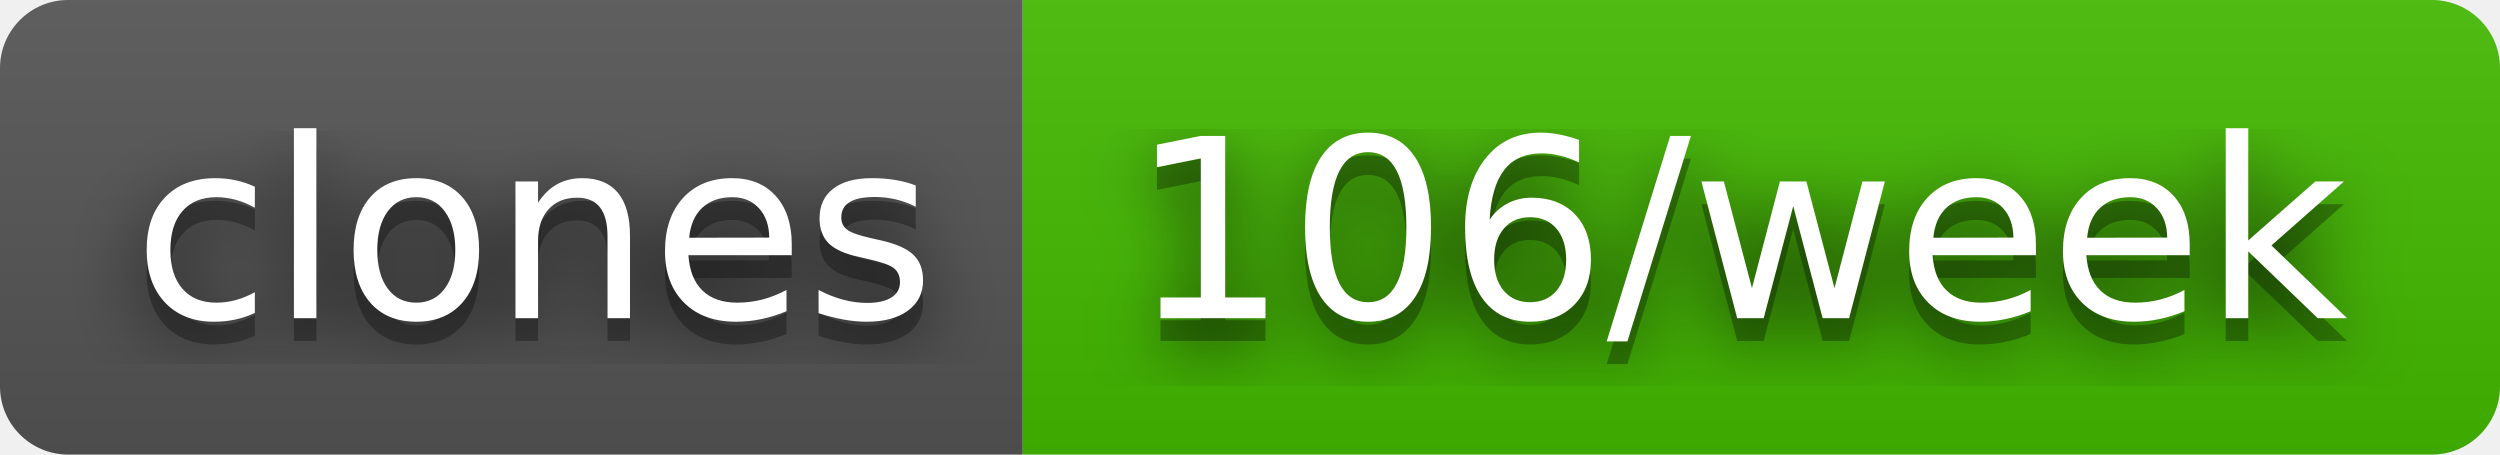
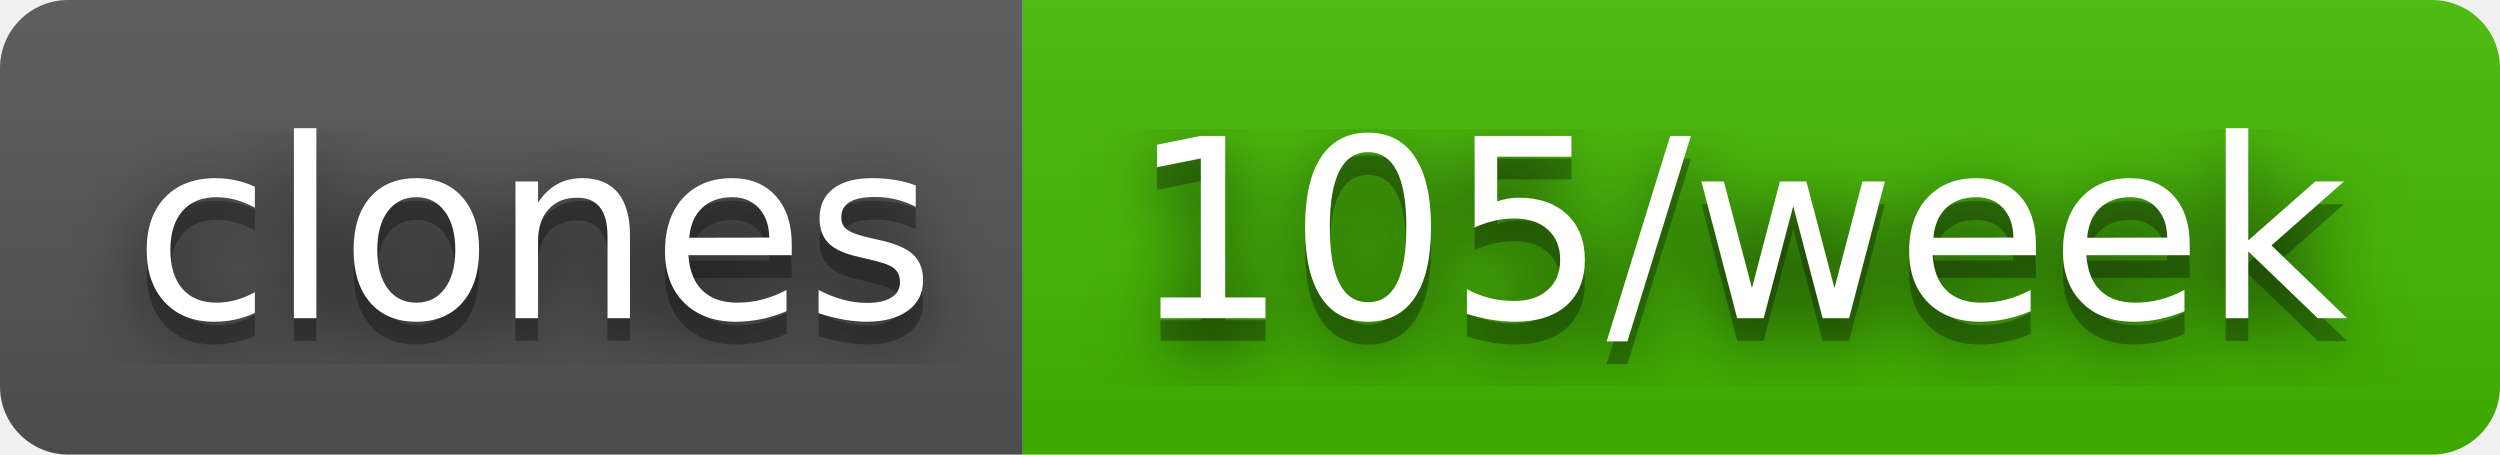
- <svg xmlns="http://www.w3.org/2000/svg" width="110" height="20" role="img" aria-label="clones: 106/week">
+ <svg xmlns="http://www.w3.org/2000/svg" width="110" height="20" role="img" aria-label="clones: 105/week">
  <filter id="blur">
    <feGaussianBlur in="SourceGraphic" stdDeviation="16" />
  </filter>
  <linearGradient id="s" x2="0" y2="100%">
    <stop offset="0" stop-color="#bbb" stop-opacity=".1" />
    <stop offset="1" stop-opacity=".1" />
  </linearGradient>
  <clipPath id="r">
    <rect width="110" height="20" rx="3" fill="#fff" />
  </clipPath>
  <g clip-path="url(#r)">
    <rect width="45" height="20" fill="#555" />
    <rect x="45" width="65" height="20" fill="#4b0" />
    <rect width="110" height="20" fill="url(#s)" />
  </g>
  <g fill="#fff" text-anchor="middle" font-family="Verdana,Geneva,DejaVu Sans,sans-serif" text-rendering="geometricPrecision" font-size="110">
    <text aria-hidden="true" x="235" y="150" fill="#010101" fill-opacity=".80" filter="url(#blur)" transform="scale(.1)" textLength="350">clones</text>
    <text aria-hidden="true" x="235" y="150" fill="#010101" fill-opacity=".3" transform="scale(.1)" textLength="350">clones</text>
    <text x="235" y="140" transform="scale(.1)" fill="#fff" textLength="350">clones</text>
-     <text aria-hidden="true" x="765" y="150" fill="#010101" fill-opacity=".80" filter="url(#blur)" transform="scale(.1)" textLength="550">106/week</text>
-     <text aria-hidden="true" x="765" y="150" fill="#010101" fill-opacity=".3" transform="scale(.1)" textLength="550">106/week</text>
-     <text x="765" y="140" transform="scale(.1)" fill="#fff" textLength="550">106/week</text>
+     <text aria-hidden="true" x="765" y="150" fill="#010101" fill-opacity=".80" filter="url(#blur)" transform="scale(.1)" textLength="550">105/week</text>
+     <text aria-hidden="true" x="765" y="150" fill="#010101" fill-opacity=".3" transform="scale(.1)" textLength="550">105/week</text>
+     <text x="765" y="140" transform="scale(.1)" fill="#fff" textLength="550">105/week</text>
  </g>
</svg>
